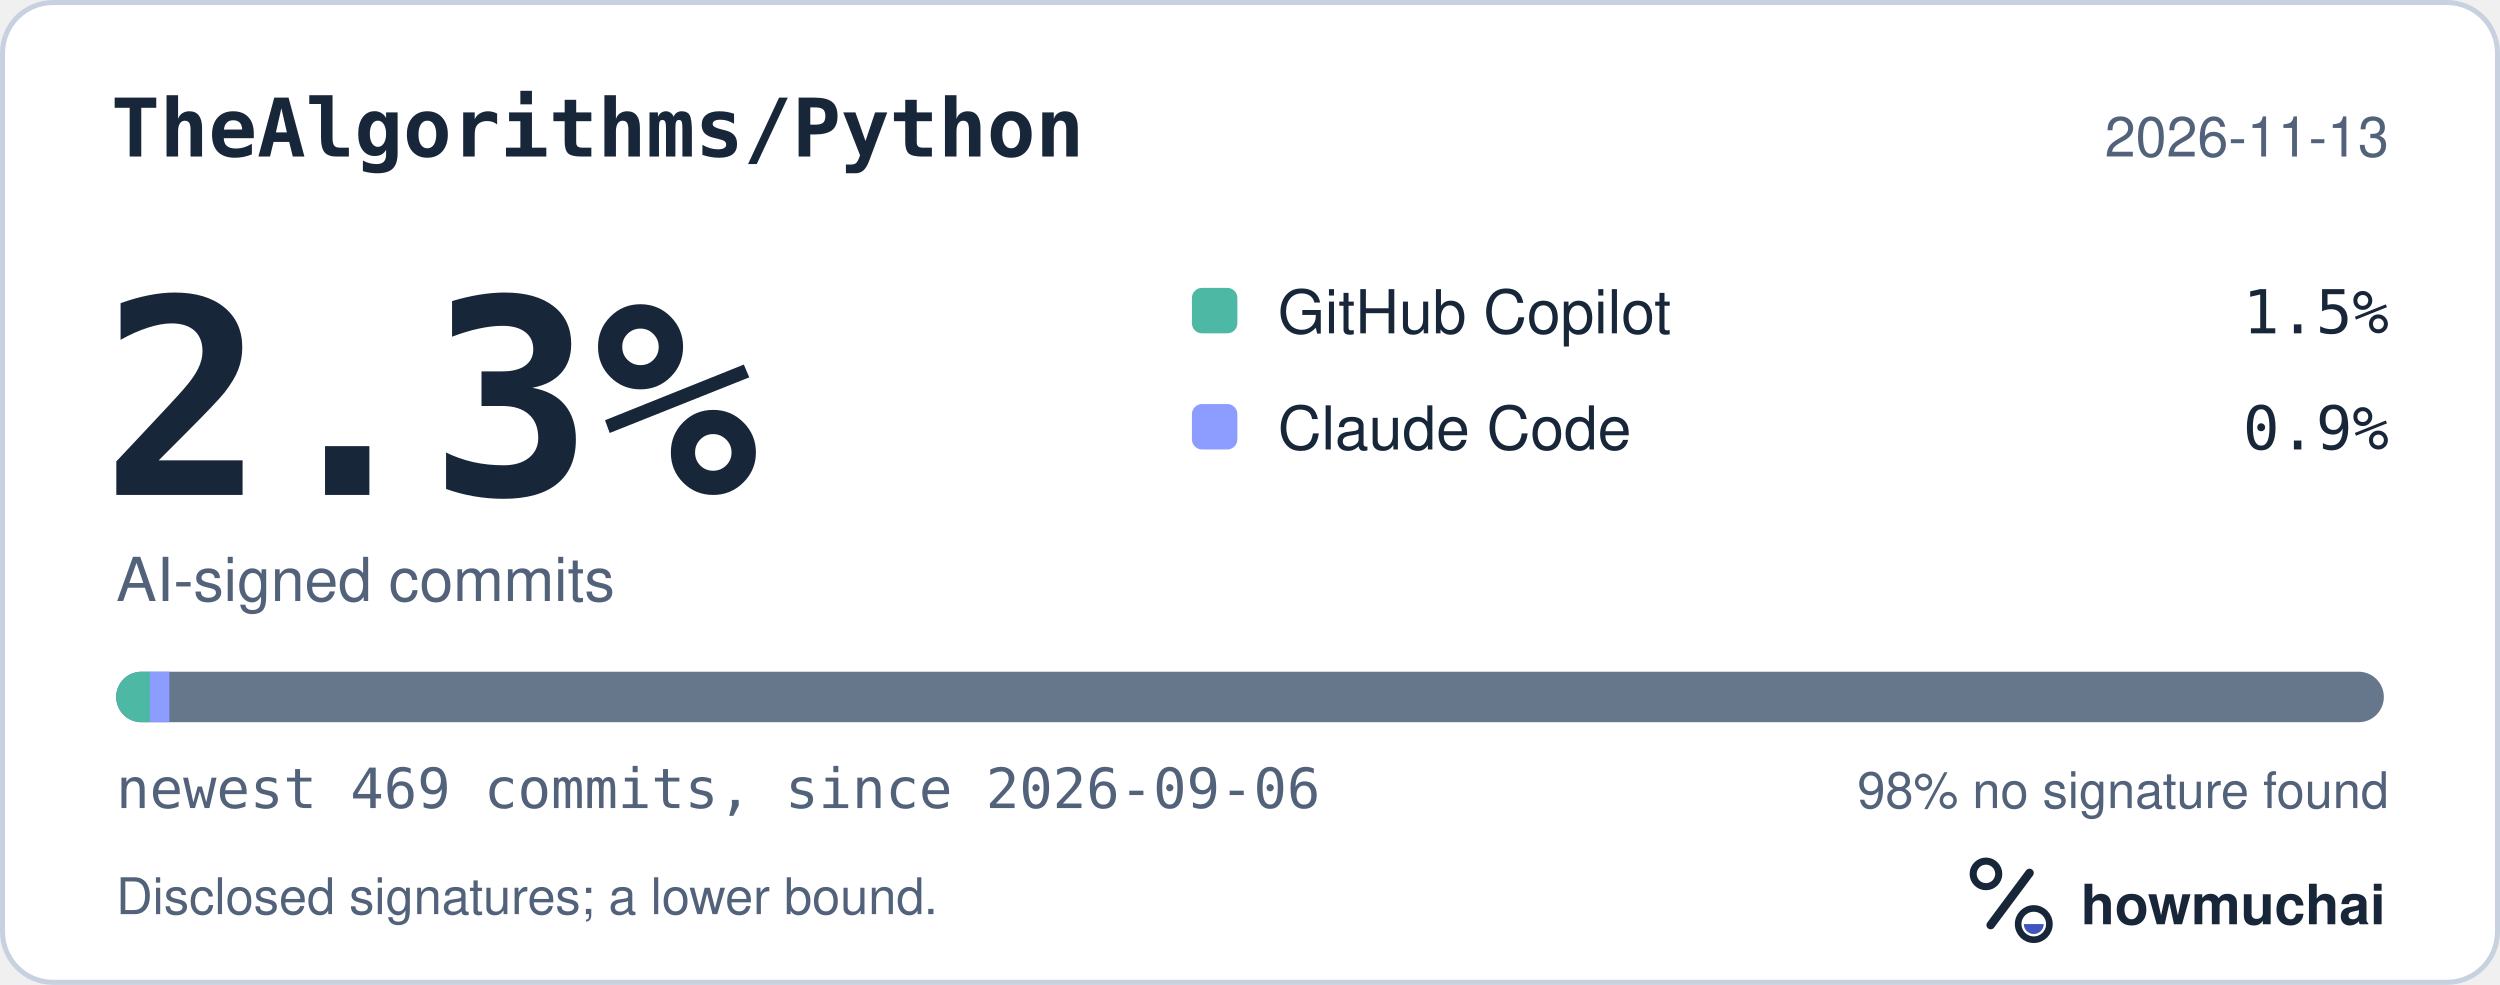
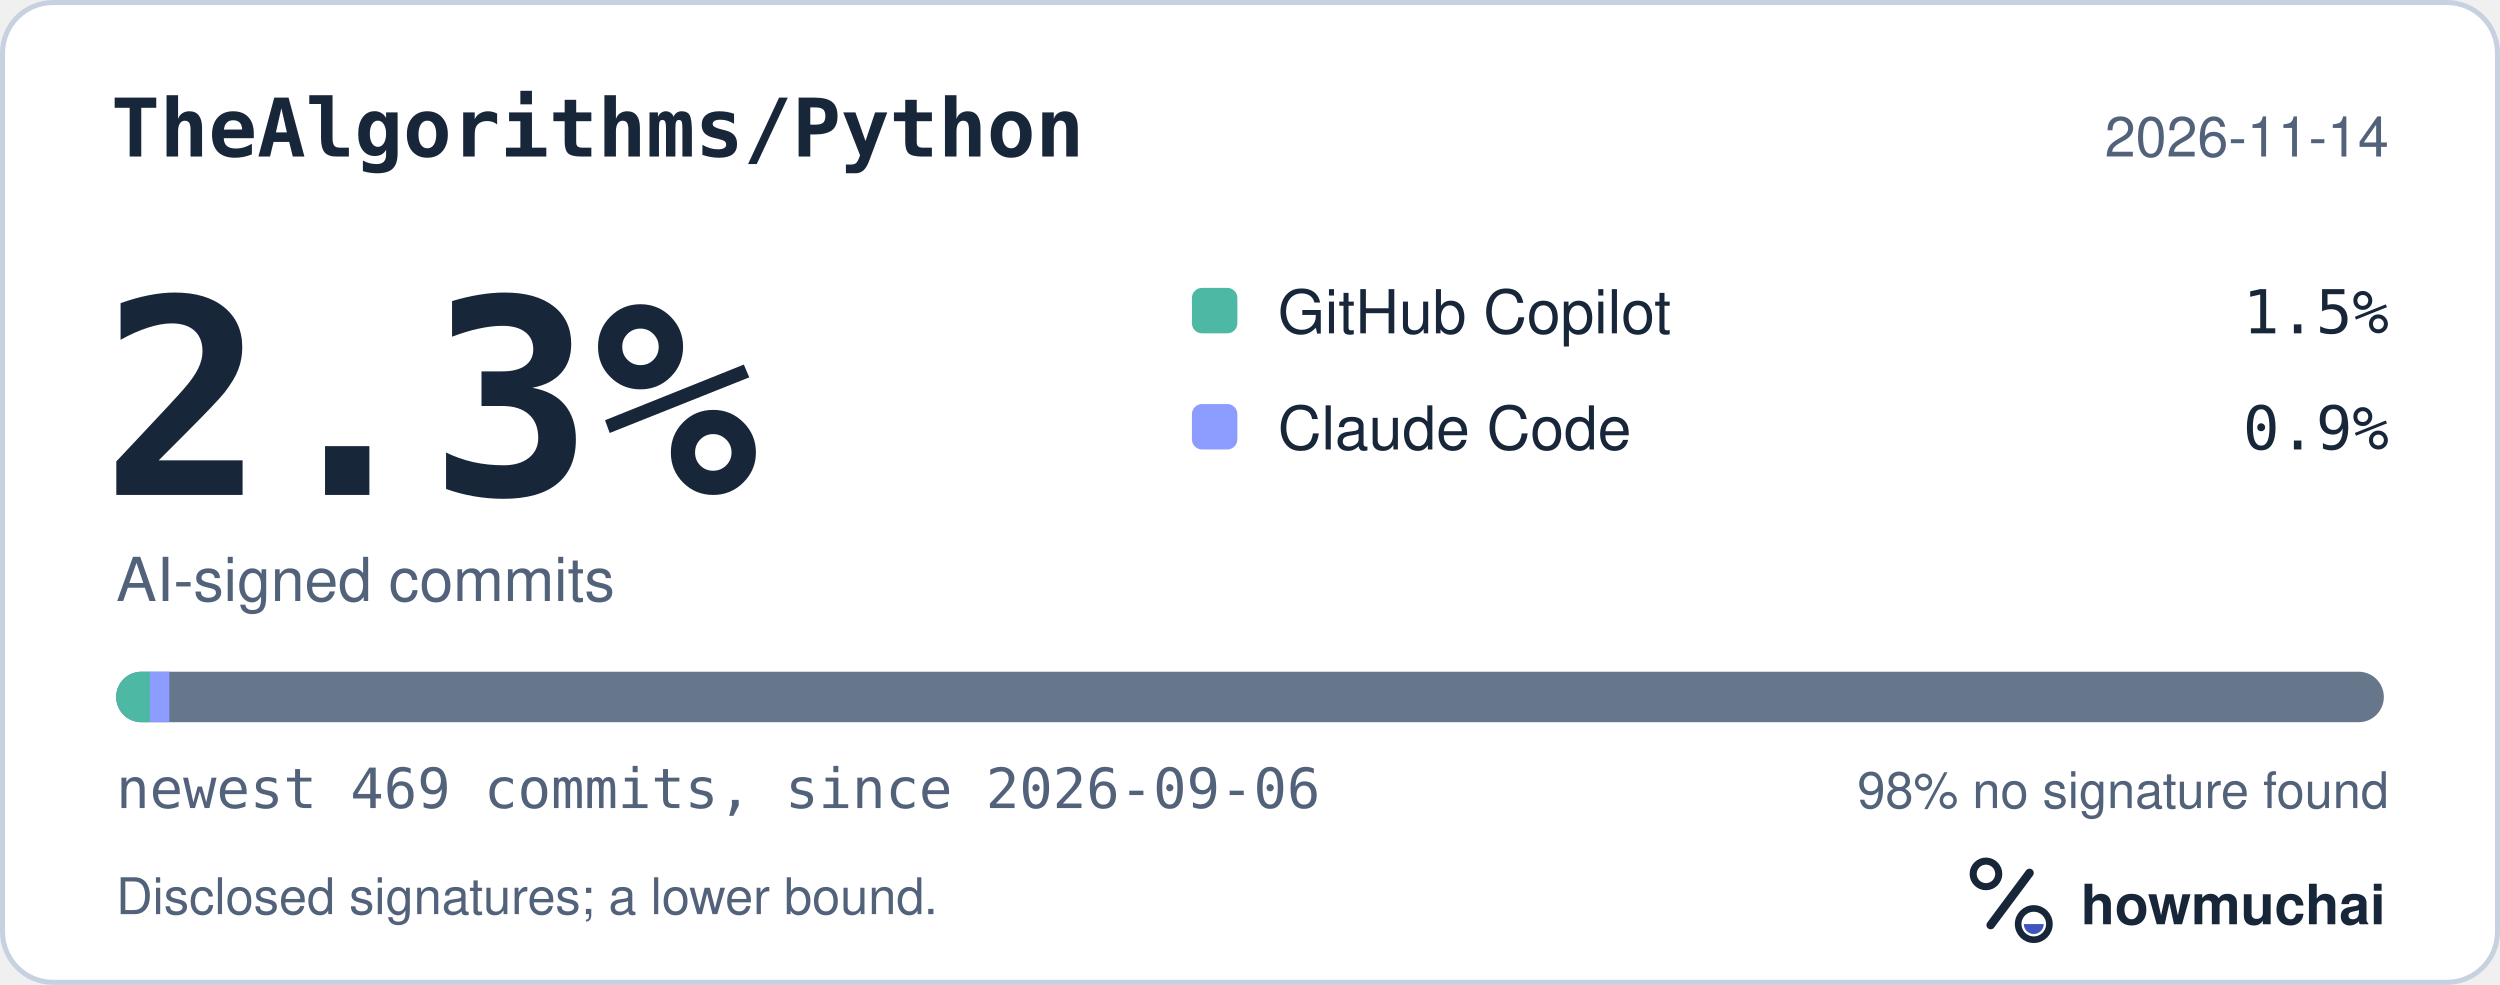
<svg xmlns="http://www.w3.org/2000/svg" width="495" height="195" viewBox="0 0 495 195" role="img" aria-labelledby="hm-t hm-d">
  <rect x="0.5" y="0.5" width="494" height="194" rx="10" fill="#FFFFFF" stroke="#C7D1DF" />
  <text x="22" y="31" fill="#18263A" font-family="ui-monospace, SF Mono, Menlo, Consolas, IBM Plex Mono, monospace" font-size="16" font-weight="600">TheAlgorithms/Python</text>
-   <text x="473" y="31" fill="#52627A" font-family="-apple-system, BlinkMacSystemFont, Segoe UI, Helvetica, Arial, Fira Sans, sans-serif" font-size="11" text-anchor="end">2026-11-13</text>
+   <text x="473" y="31" fill="#52627A" font-family="-apple-system, BlinkMacSystemFont, Segoe UI, Helvetica, Arial, Fira Sans, sans-serif" font-size="11" text-anchor="end">2026-11-14</text>
  <text x="20" y="98" fill="#18263A" font-family="ui-monospace, SF Mono, Menlo, Consolas, IBM Plex Mono, monospace" font-size="54" font-weight="700">2.3%</text>
  <text x="23" y="119" fill="#52627A" font-family="-apple-system, BlinkMacSystemFont, Segoe UI, Helvetica, Arial, Fira Sans, sans-serif" font-size="12">AI-signed commits</text>
  <rect x="236" y="57" width="9" height="9" rx="2" fill="#4DB8A4" />
  <text x="253" y="66" fill="#18263A" font-family="-apple-system, BlinkMacSystemFont, Segoe UI, Helvetica, Arial, Fira Sans, sans-serif" font-size="12">GitHub Copilot</text>
  <text x="473" y="66" fill="#18263A" font-family="ui-monospace, SF Mono, Menlo, Consolas, IBM Plex Mono, monospace" font-size="12" text-anchor="end">1.5%</text>
  <rect x="236" y="80" width="9" height="9" rx="2" fill="#8D9DFF" />
  <text x="253" y="89" fill="#18263A" font-family="-apple-system, BlinkMacSystemFont, Segoe UI, Helvetica, Arial, Fira Sans, sans-serif" font-size="12">Claude Code</text>
  <text x="473" y="89" fill="#18263A" font-family="ui-monospace, SF Mono, Menlo, Consolas, IBM Plex Mono, monospace" font-size="12" text-anchor="end">0.9%</text>
  <defs>
    <clipPath id="hm-bar">
      <rect x="23" y="133" width="449" height="10" rx="5" />
    </clipPath>
  </defs>
  <rect x="23" y="133" width="449" height="10" rx="5" fill="#66768B" />
  <g clip-path="url(#hm-bar)">
    <rect x="23.00" y="133" width="6.70" height="10" fill="#4DB8A4" />
    <rect x="29.70" y="133" width="3.83" height="10" fill="#8D9DFF" />
  </g>
  <text x="23" y="160" fill="#52627A" font-family="ui-monospace, SF Mono, Menlo, Consolas, IBM Plex Mono, monospace" font-size="11">newest 469 commits, since 2026-09-06</text>
  <text x="473" y="160" fill="#52627A" font-family="-apple-system, BlinkMacSystemFont, Segoe UI, Helvetica, Arial, Fira Sans, sans-serif" font-size="10" text-anchor="end">98% no signature found</text>
  <text x="23" y="181" fill="#52627A" font-family="-apple-system, BlinkMacSystemFont, Segoe UI, Helvetica, Arial, Fira Sans, sans-serif" font-size="10">Disclosed signatures; a lower bound.</text>
  <g transform="translate(386 166) scale(0.046875)">
    <circle cx="154" cy="150" r="54" fill="none" stroke="#18263A" stroke-width="30" />
    <path d="M174 366 338 146" fill="none" stroke="#18263A" stroke-width="36" stroke-linecap="round" />
    <circle cx="356" cy="362" r="66" fill="none" stroke="#18263A" stroke-width="28" />
    <path d="M314 362a42 42 0 0 0 84 0Z" fill="#4056BC" />
  </g>
  <text x="412" y="183" fill="#18263A" font-family="-apple-system, BlinkMacSystemFont, Segoe UI, Helvetica, Arial, Fira Sans, sans-serif" font-size="11" font-weight="650">howmuchai</text>
</svg>
